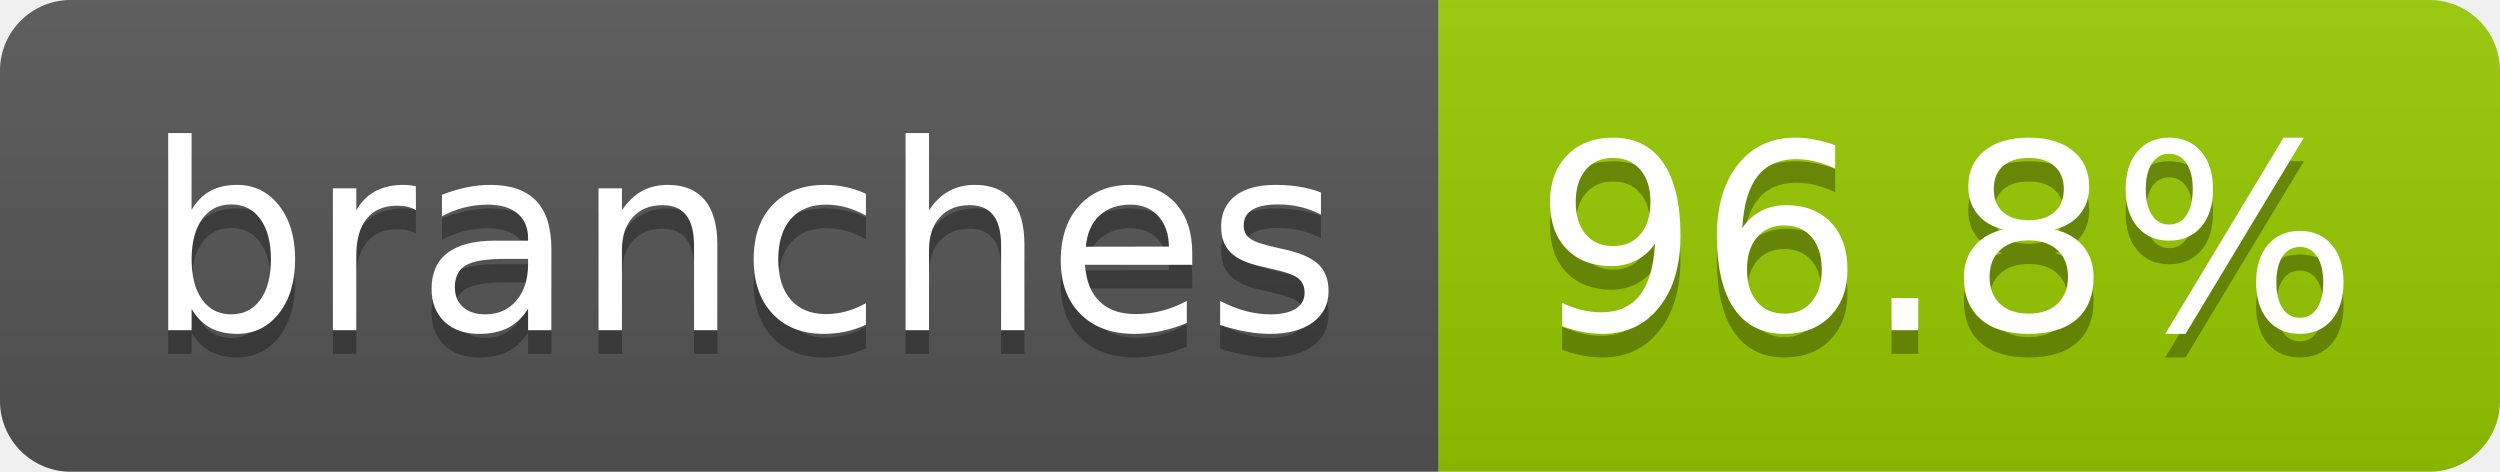
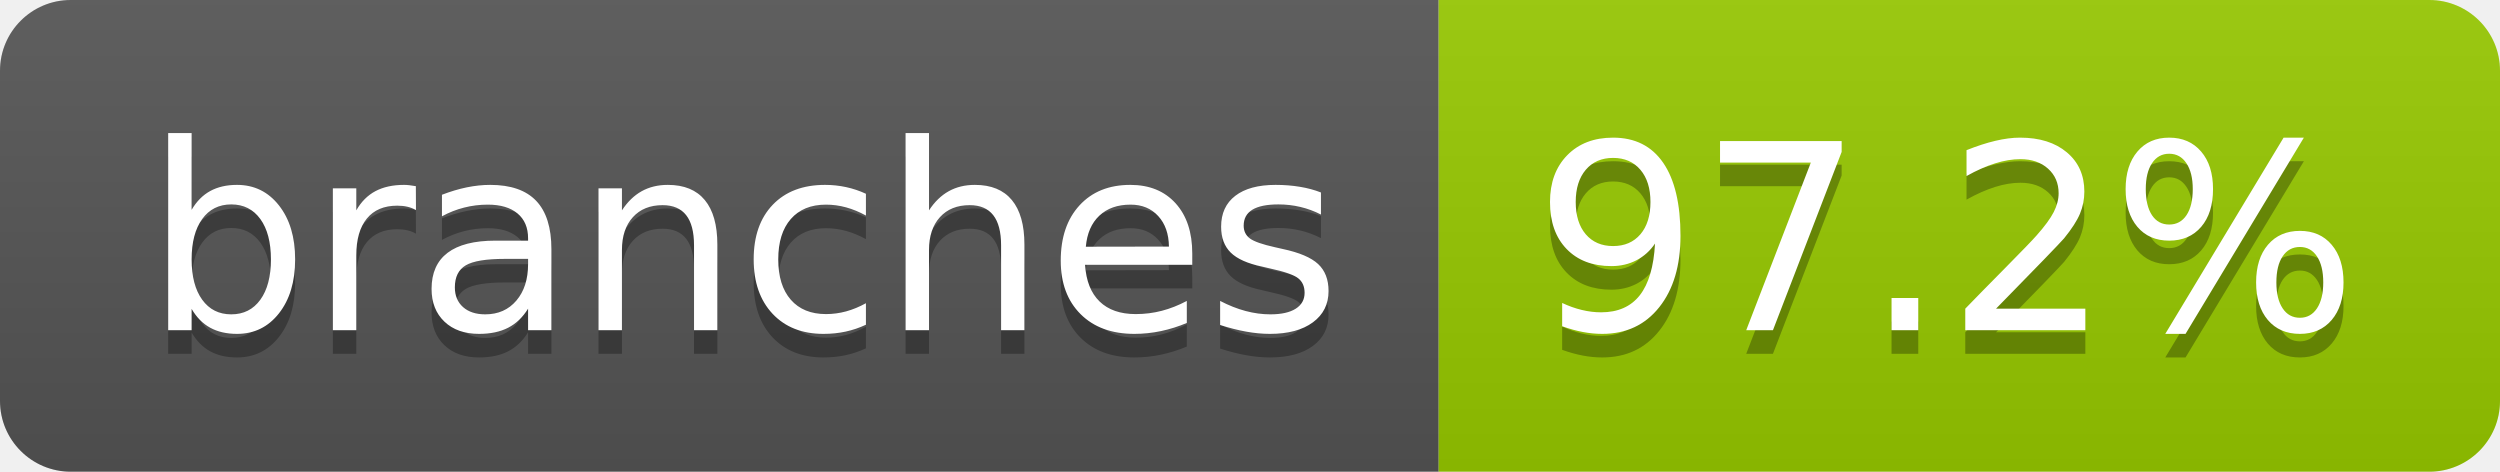
- <svg xmlns="http://www.w3.org/2000/svg" width="106" height="20" role="img" aria-label="branches: 96.8%">
+ <svg xmlns="http://www.w3.org/2000/svg" width="106" height="20" role="img" aria-label="branches: 97.2%">
  <linearGradient id="s" x2="0" y2="100%">
    <stop offset="0" stop-color="#bbb" stop-opacity=".1" />
    <stop offset="1" stop-opacity=".1" />
  </linearGradient>
  <clipPath id="r">
    <rect width="106" height="20" rx="3" fill="#fff" />
  </clipPath>
  <g clip-path="url(#r)">
    <rect width="61" height="20" fill="#555" />
    <rect x="61" width="45" height="20" fill="#97ca00" />
    <rect width="106" height="20" fill="url(#s)" />
  </g>
  <g fill="#fff" text-anchor="middle" font-family="Verdana,Geneva,DejaVu Sans,sans-serif" text-rendering="geometricPrecision" font-size="110">
    <text aria-hidden="true" x="315" y="150" fill="#010101" fill-opacity=".3" transform="scale(.1)" textLength="507">branches</text>
    <text x="315" y="140" transform="scale(.1)" fill="#fff" textLength="507">branches</text>
-     <text aria-hidden="true" x="825" y="150" fill="#010101" fill-opacity=".3" transform="scale(.1)" textLength="350">96.8%</text>
-     <text x="825" y="140" transform="scale(.1)" fill="#fff" textLength="350">96.8%</text>
+     <text aria-hidden="true" x="825" y="150" fill="#010101" fill-opacity=".3" transform="scale(.1)" textLength="350">97.2%</text>
+     <text x="825" y="140" transform="scale(.1)" fill="#fff" textLength="350">97.2%</text>
  </g>
</svg>
